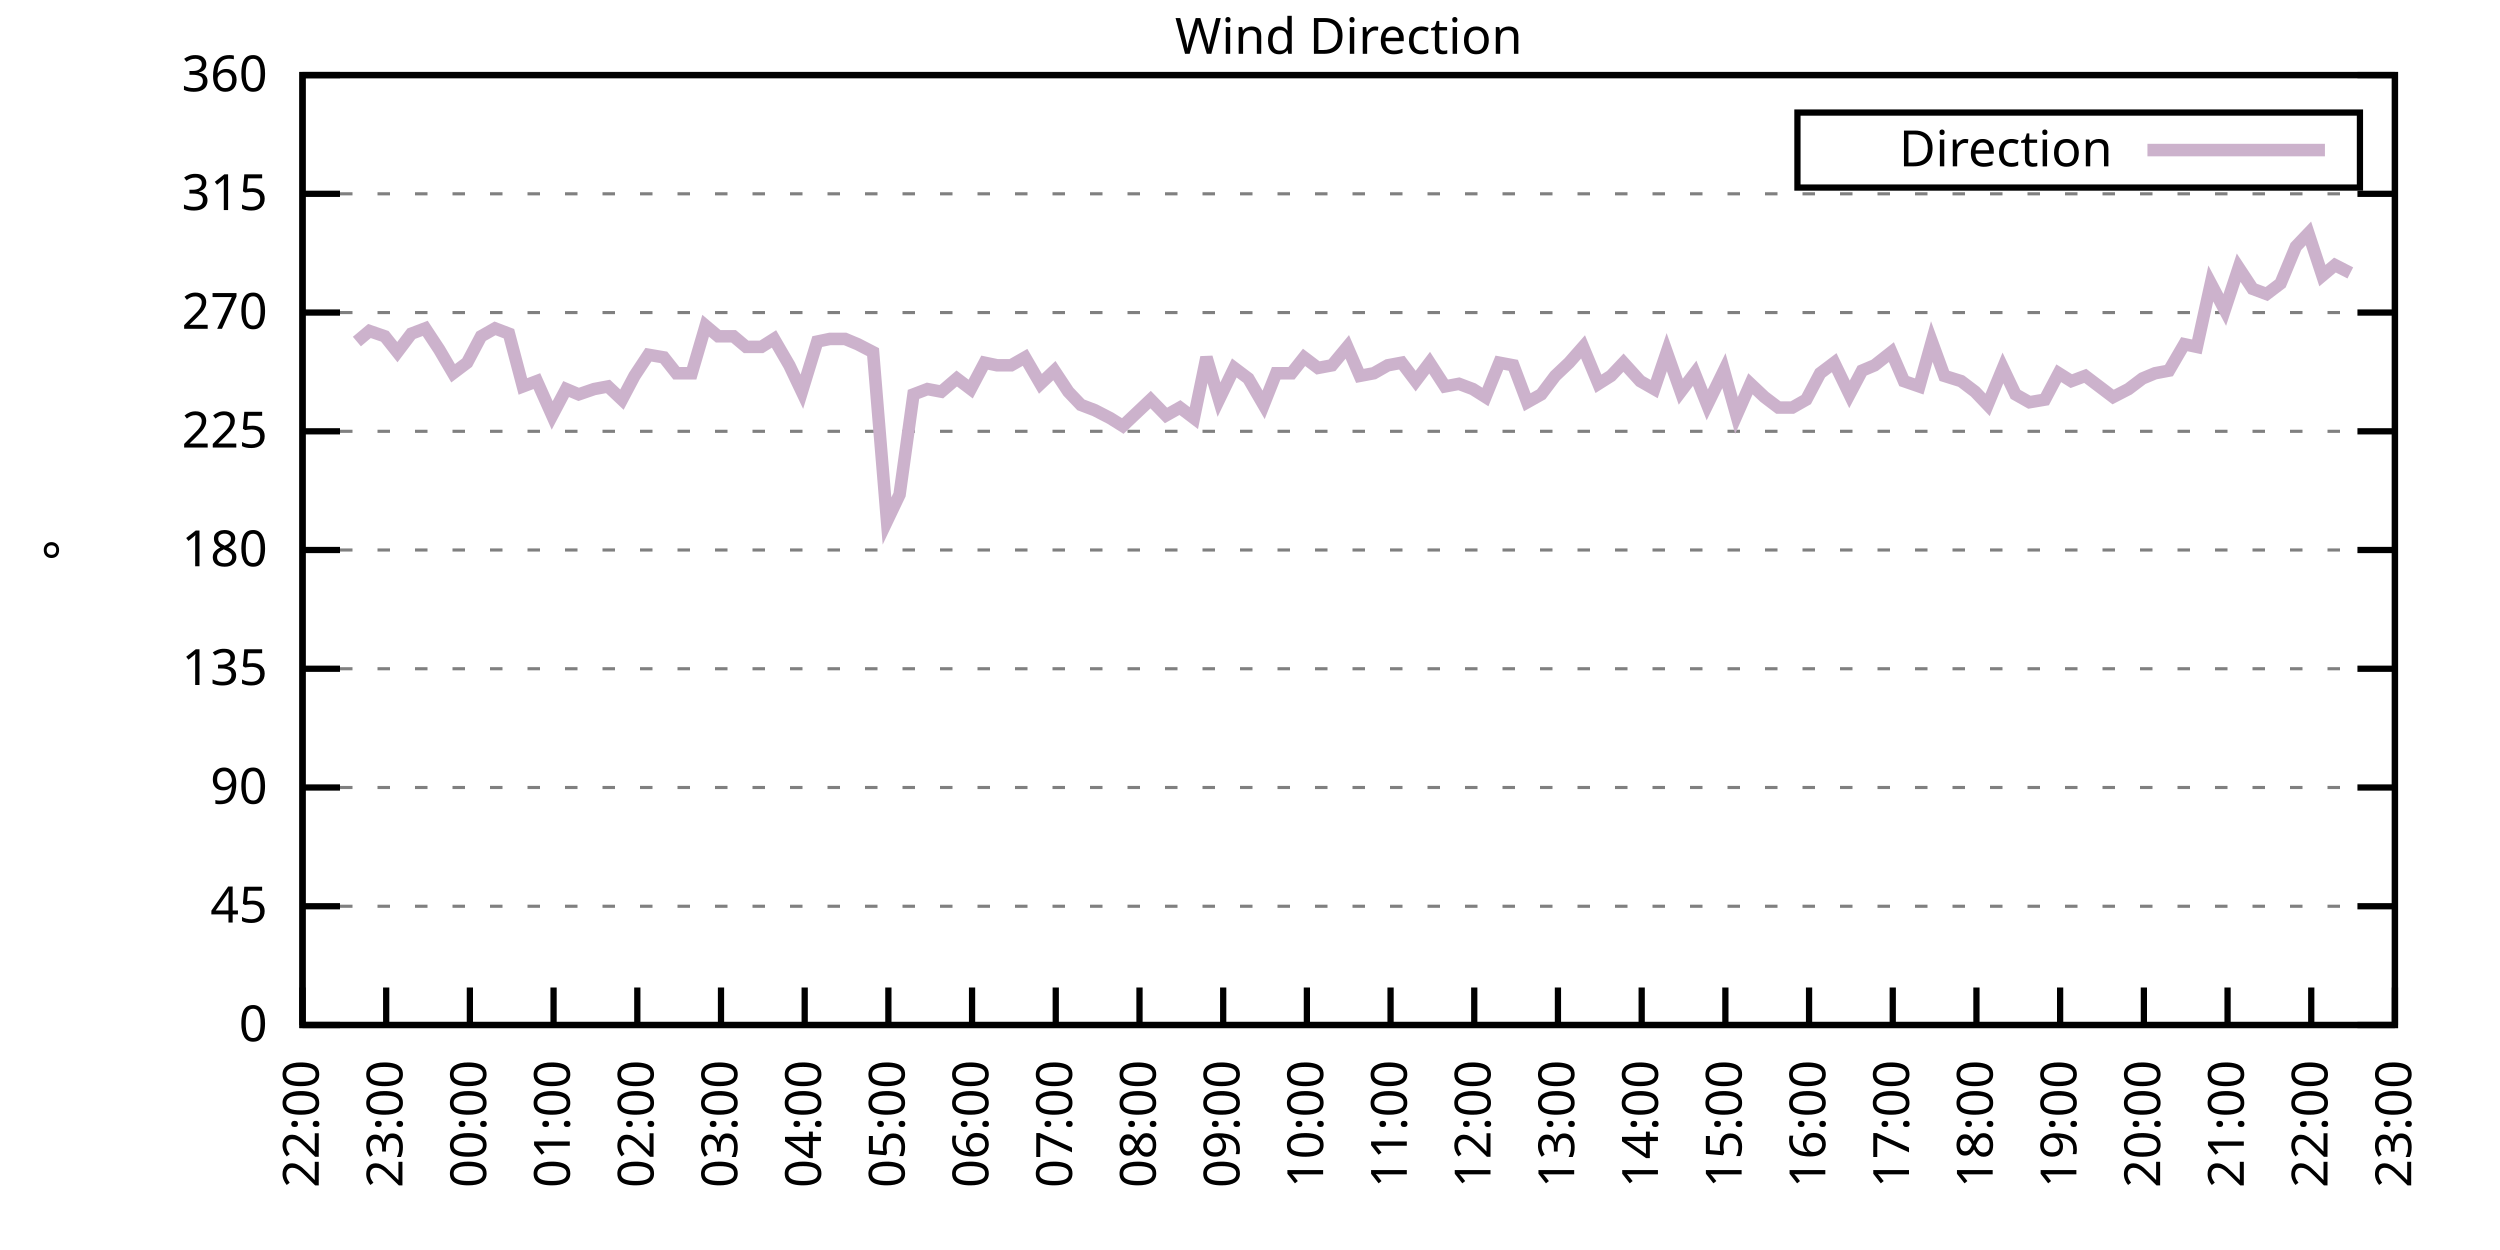
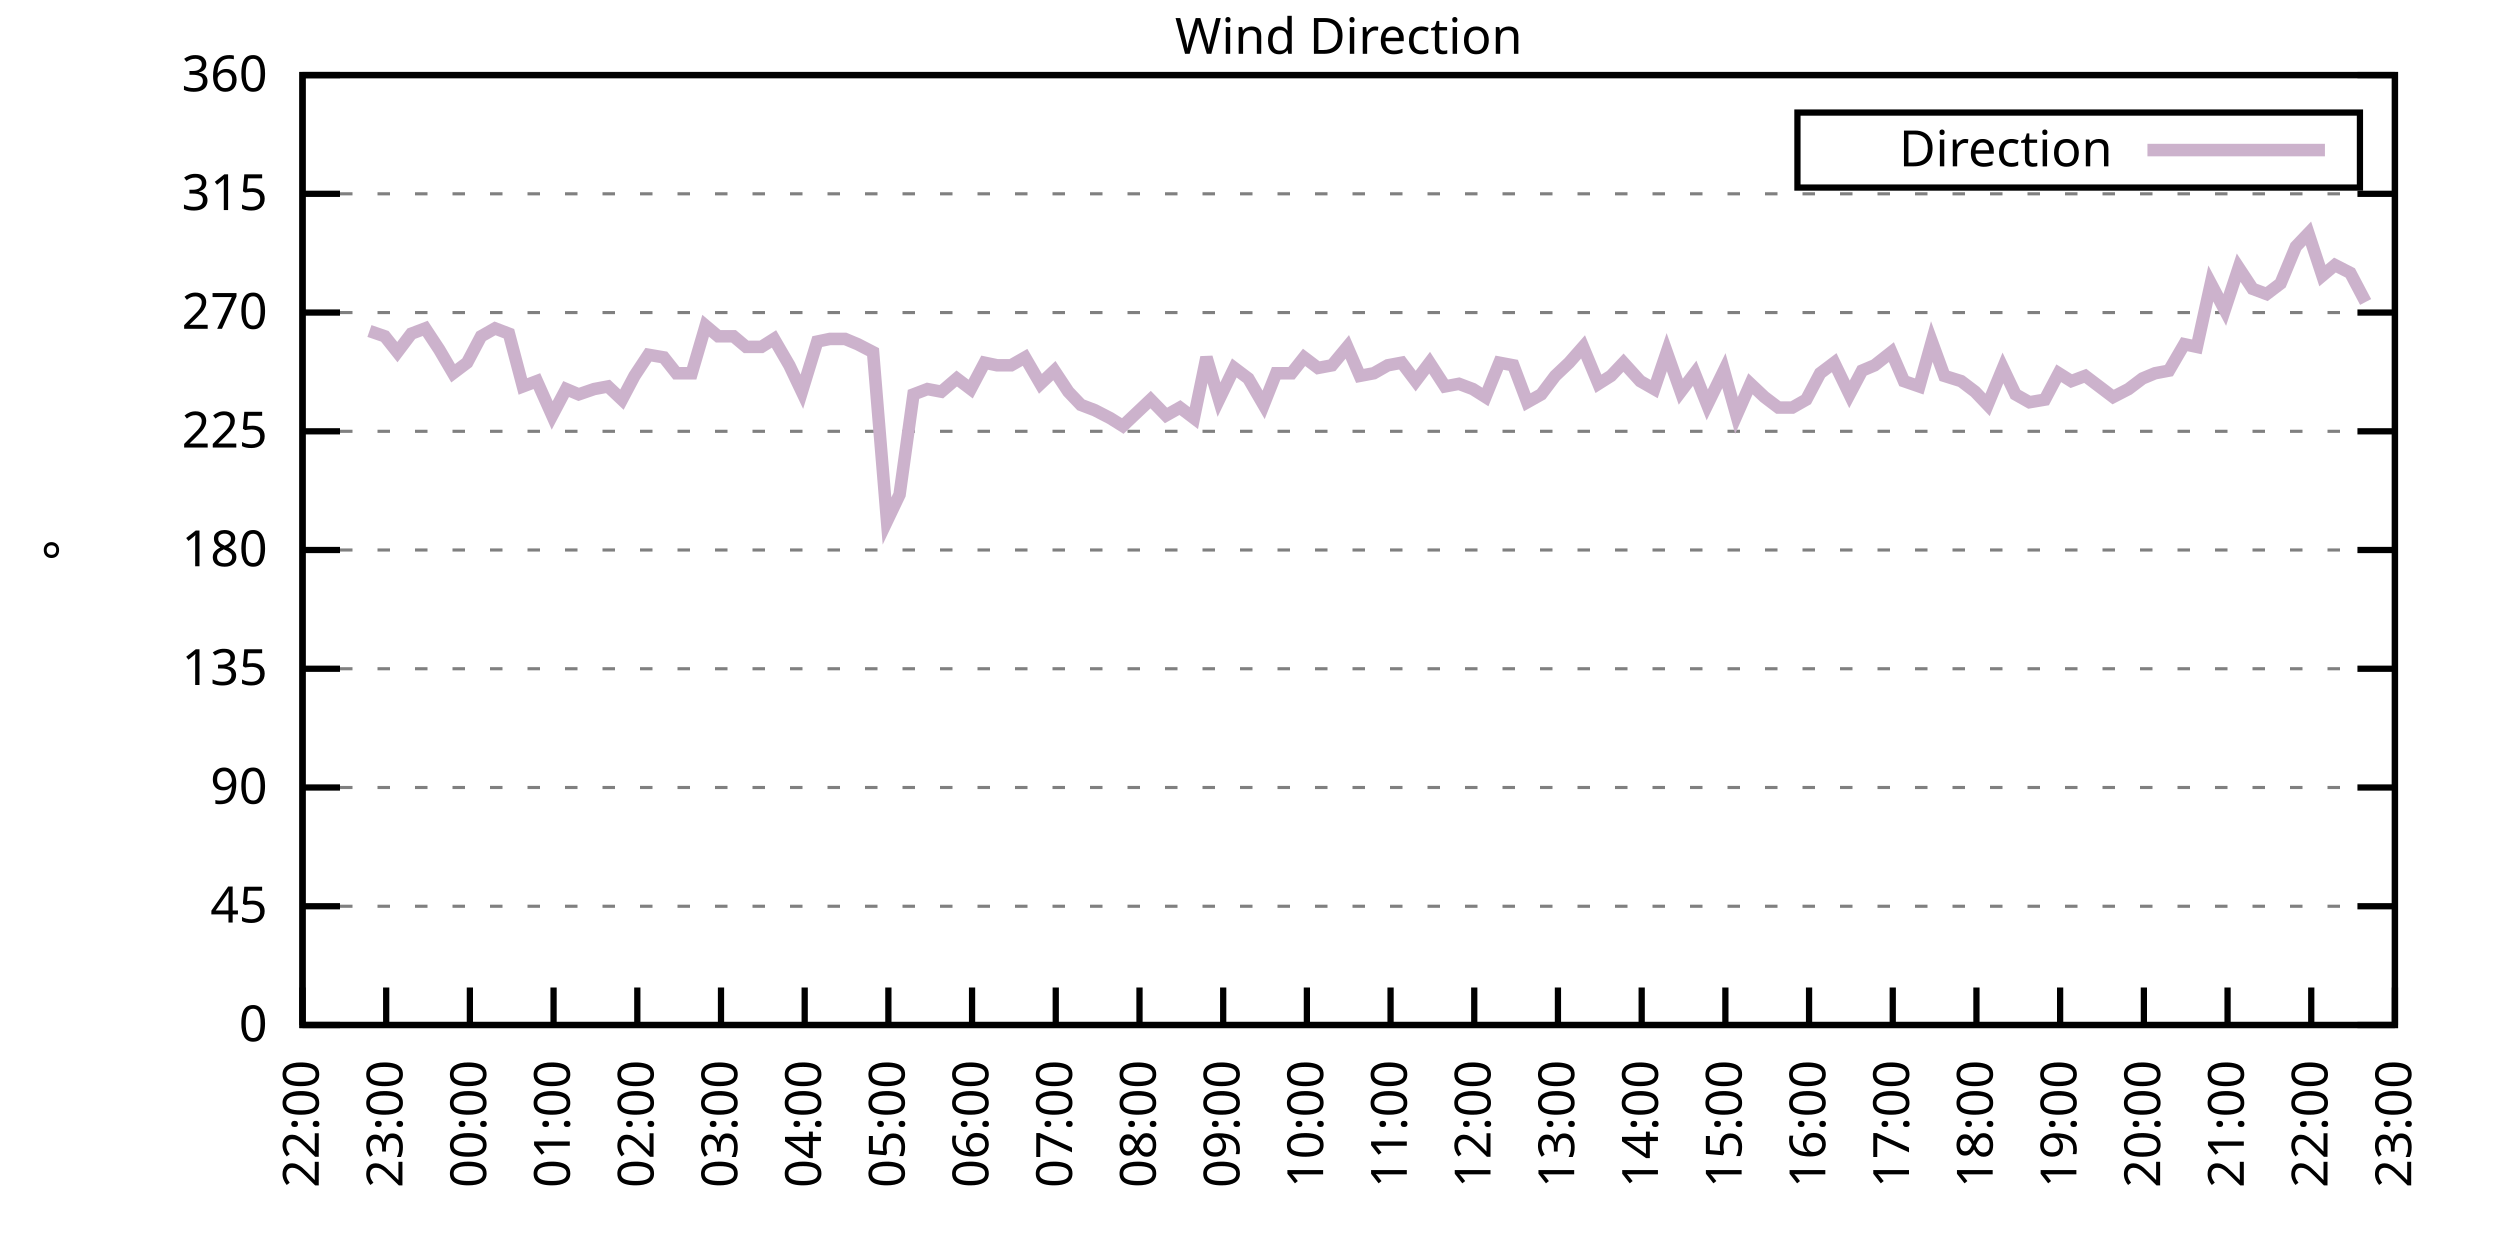
<svg xmlns="http://www.w3.org/2000/svg" xmlns:xlink="http://www.w3.org/1999/xlink" width="400" height="200" viewBox="0 0 400 200">
  <g id="gnuplot_canvas">
    <rect x="0" y="0" width="400" height="200" fill="none" />
    <defs>
      <circle id="gpDot" r="0.5" stroke-width="0.5" stroke="currentColor" />
      <path id="gpPt0" stroke-width="0.333" stroke="currentColor" d="M-1,0 h2 M0,-1 v2" />
      <path id="gpPt1" stroke-width="0.333" stroke="currentColor" d="M-1,-1 L1,1 M1,-1 L-1,1" />
      <path id="gpPt2" stroke-width="0.333" stroke="currentColor" d="M-1,0 L1,0 M0,-1 L0,1 M-1,-1 L1,1 M-1,1 L1,-1" />
      <rect id="gpPt3" stroke-width="0.333" stroke="currentColor" x="-1" y="-1" width="2" height="2" />
      <rect id="gpPt4" stroke-width="0.333" stroke="currentColor" fill="currentColor" x="-1" y="-1" width="2" height="2" />
      <circle id="gpPt5" stroke-width="0.333" stroke="currentColor" cx="0" cy="0" r="1" />
      <use xlink:href="#gpPt5" id="gpPt6" fill="currentColor" stroke="none" />
      <path id="gpPt7" stroke-width="0.333" stroke="currentColor" d="M0,-1.33 L-1.33,0.67 L1.33,0.67 z" />
      <use xlink:href="#gpPt7" id="gpPt8" fill="currentColor" stroke="none" />
      <use xlink:href="#gpPt7" id="gpPt9" stroke="currentColor" transform="rotate(180)" />
      <use xlink:href="#gpPt9" id="gpPt10" fill="currentColor" stroke="none" />
      <use xlink:href="#gpPt3" id="gpPt11" stroke="currentColor" transform="rotate(45)" />
      <use xlink:href="#gpPt11" id="gpPt12" fill="currentColor" stroke="none" />
      <path id="gpPt13" stroke-width="0.333" stroke="currentColor" d="M0,1.330 L1.265,0.411 L0.782,-1.067 L-0.782,-1.076 L-1.265,0.411 z" />
      <use xlink:href="#gpPt13" id="gpPt14" fill="currentColor" stroke="none" />
      <filter id="textbox" filterUnits="objectBoundingBox" x="0" y="0" height="1" width="1">
        <feFlood flood-color="white" flood-opacity="1" result="bgnd" />
        <feComposite in="SourceGraphic" in2="bgnd" operator="atop" />
      </filter>
      <filter id="greybox" filterUnits="objectBoundingBox" x="0" y="0" height="1" width="1">
        <feFlood flood-color="lightgrey" flood-opacity="1" result="grey" />
        <feComposite in="SourceGraphic" in2="grey" operator="atop" />
      </filter>
    </defs>
    <g fill="none" color="white" stroke="currentColor" stroke-width="1.00" stroke-linecap="butt" stroke-linejoin="miter">
</g>
    <g fill="none" color="black" stroke="currentColor" stroke-width="1.00" stroke-linecap="butt" stroke-linejoin="miter">
      <g stroke="none" shape-rendering="crispEdges">
        <polygon fill="rgb(255, 255, 255)" points="48.40,164.00 383.18,164.00 383.18,12.02 48.40,12.02 " />
      </g>
    </g>
    <g fill="none" color="black" stroke="currentColor" stroke-width="1.00" stroke-linecap="butt" stroke-linejoin="miter">
</g>
    <g fill="none" color="black" stroke="black" stroke-width="0.50" stroke-linecap="butt" stroke-linejoin="miter">
</g>
    <g fill="none" color="gray" stroke="currentColor" stroke-width="0.50" stroke-linecap="butt" stroke-linejoin="miter">
      <path stroke="gray" stroke-dasharray="2,4" class="gridline" d="M48.40,164.00 L383.19,164.00  " />
    </g>
    <g fill="none" color="gray" stroke="gray" stroke-width="1.00" stroke-linecap="butt" stroke-linejoin="miter">
</g>
    <g fill="none" color="black" stroke="currentColor" stroke-width="1.00" stroke-linecap="butt" stroke-linejoin="miter">
      <path stroke="black" d="M48.40,164.00 L54.40,164.00 M383.19,164.00 L377.19,164.00  " />
      <g transform="translate(42.80,166.60)" stroke="none" fill="black" font-family="Sans" font-size="8.00" text-anchor="end">
        <text>
          <tspan font-family="Sans"> 0</tspan>
        </text>
      </g>
    </g>
    <g fill="none" color="black" stroke="currentColor" stroke-width="1.00" stroke-linecap="butt" stroke-linejoin="miter">
</g>
    <g fill="none" color="black" stroke="black" stroke-width="0.50" stroke-linecap="butt" stroke-linejoin="miter">
</g>
    <g fill="none" color="gray" stroke="currentColor" stroke-width="0.50" stroke-linecap="butt" stroke-linejoin="miter">
      <path stroke="gray" stroke-dasharray="2,4" class="gridline" d="M48.40,145.00 L383.19,145.00  " />
    </g>
    <g fill="none" color="gray" stroke="gray" stroke-width="1.00" stroke-linecap="butt" stroke-linejoin="miter">
</g>
    <g fill="none" color="black" stroke="currentColor" stroke-width="1.00" stroke-linecap="butt" stroke-linejoin="miter">
      <path stroke="black" d="M48.40,145.00 L54.40,145.00 M383.19,145.00 L377.19,145.00  " />
      <g transform="translate(42.80,147.60)" stroke="none" fill="black" font-family="Sans" font-size="8.00" text-anchor="end">
        <text>
          <tspan font-family="Sans"> 45</tspan>
        </text>
      </g>
    </g>
    <g fill="none" color="black" stroke="currentColor" stroke-width="1.00" stroke-linecap="butt" stroke-linejoin="miter">
</g>
    <g fill="none" color="black" stroke="black" stroke-width="0.50" stroke-linecap="butt" stroke-linejoin="miter">
</g>
    <g fill="none" color="gray" stroke="currentColor" stroke-width="0.50" stroke-linecap="butt" stroke-linejoin="miter">
      <path stroke="gray" stroke-dasharray="2,4" class="gridline" d="M48.40,126.00 L383.19,126.00  " />
    </g>
    <g fill="none" color="gray" stroke="gray" stroke-width="1.00" stroke-linecap="butt" stroke-linejoin="miter">
</g>
    <g fill="none" color="black" stroke="currentColor" stroke-width="1.00" stroke-linecap="butt" stroke-linejoin="miter">
      <path stroke="black" d="M48.40,126.00 L54.40,126.00 M383.19,126.00 L377.19,126.00  " />
      <g transform="translate(42.80,128.60)" stroke="none" fill="black" font-family="Sans" font-size="8.00" text-anchor="end">
        <text>
          <tspan font-family="Sans"> 90</tspan>
        </text>
      </g>
    </g>
    <g fill="none" color="black" stroke="currentColor" stroke-width="1.00" stroke-linecap="butt" stroke-linejoin="miter">
</g>
    <g fill="none" color="black" stroke="black" stroke-width="0.50" stroke-linecap="butt" stroke-linejoin="miter">
</g>
    <g fill="none" color="gray" stroke="currentColor" stroke-width="0.50" stroke-linecap="butt" stroke-linejoin="miter">
      <path stroke="gray" stroke-dasharray="2,4" class="gridline" d="M48.40,107.00 L383.19,107.00  " />
    </g>
    <g fill="none" color="gray" stroke="gray" stroke-width="1.00" stroke-linecap="butt" stroke-linejoin="miter">
</g>
    <g fill="none" color="black" stroke="currentColor" stroke-width="1.00" stroke-linecap="butt" stroke-linejoin="miter">
      <path stroke="black" d="M48.40,107.00 L54.40,107.00 M383.19,107.00 L377.19,107.00  " />
      <g transform="translate(42.80,109.60)" stroke="none" fill="black" font-family="Sans" font-size="8.00" text-anchor="end">
        <text>
          <tspan font-family="Sans"> 135</tspan>
        </text>
      </g>
    </g>
    <g fill="none" color="black" stroke="currentColor" stroke-width="1.00" stroke-linecap="butt" stroke-linejoin="miter">
</g>
    <g fill="none" color="black" stroke="black" stroke-width="0.50" stroke-linecap="butt" stroke-linejoin="miter">
</g>
    <g fill="none" color="gray" stroke="currentColor" stroke-width="0.50" stroke-linecap="butt" stroke-linejoin="miter">
      <path stroke="gray" stroke-dasharray="2,4" class="gridline" d="M48.40,88.00 L383.19,88.00  " />
    </g>
    <g fill="none" color="gray" stroke="gray" stroke-width="1.00" stroke-linecap="butt" stroke-linejoin="miter">
</g>
    <g fill="none" color="black" stroke="currentColor" stroke-width="1.00" stroke-linecap="butt" stroke-linejoin="miter">
      <path stroke="black" d="M48.40,88.00 L54.40,88.00 M383.19,88.00 L377.19,88.00  " />
      <g transform="translate(42.80,90.60)" stroke="none" fill="black" font-family="Sans" font-size="8.00" text-anchor="end">
        <text>
          <tspan font-family="Sans"> 180</tspan>
        </text>
      </g>
    </g>
    <g fill="none" color="black" stroke="currentColor" stroke-width="1.00" stroke-linecap="butt" stroke-linejoin="miter">
</g>
    <g fill="none" color="black" stroke="black" stroke-width="0.50" stroke-linecap="butt" stroke-linejoin="miter">
</g>
    <g fill="none" color="gray" stroke="currentColor" stroke-width="0.50" stroke-linecap="butt" stroke-linejoin="miter">
      <path stroke="gray" stroke-dasharray="2,4" class="gridline" d="M48.40,69.01 L383.19,69.01  " />
    </g>
    <g fill="none" color="gray" stroke="gray" stroke-width="1.00" stroke-linecap="butt" stroke-linejoin="miter">
</g>
    <g fill="none" color="black" stroke="currentColor" stroke-width="1.00" stroke-linecap="butt" stroke-linejoin="miter">
      <path stroke="black" d="M48.40,69.01 L54.40,69.01 M383.19,69.01 L377.19,69.01  " />
      <g transform="translate(42.80,71.61)" stroke="none" fill="black" font-family="Sans" font-size="8.00" text-anchor="end">
        <text>
          <tspan font-family="Sans"> 225</tspan>
        </text>
      </g>
    </g>
    <g fill="none" color="black" stroke="currentColor" stroke-width="1.00" stroke-linecap="butt" stroke-linejoin="miter">
</g>
    <g fill="none" color="black" stroke="black" stroke-width="0.50" stroke-linecap="butt" stroke-linejoin="miter">
</g>
    <g fill="none" color="gray" stroke="currentColor" stroke-width="0.50" stroke-linecap="butt" stroke-linejoin="miter">
      <path stroke="gray" stroke-dasharray="2,4" class="gridline" d="M48.40,50.01 L383.19,50.01  " />
    </g>
    <g fill="none" color="gray" stroke="gray" stroke-width="1.00" stroke-linecap="butt" stroke-linejoin="miter">
</g>
    <g fill="none" color="black" stroke="currentColor" stroke-width="1.00" stroke-linecap="butt" stroke-linejoin="miter">
      <path stroke="black" d="M48.40,50.01 L54.40,50.01 M383.19,50.01 L377.19,50.01  " />
      <g transform="translate(42.80,52.61)" stroke="none" fill="black" font-family="Sans" font-size="8.00" text-anchor="end">
        <text>
          <tspan font-family="Sans"> 270</tspan>
        </text>
      </g>
    </g>
    <g fill="none" color="black" stroke="currentColor" stroke-width="1.00" stroke-linecap="butt" stroke-linejoin="miter">
</g>
    <g fill="none" color="black" stroke="black" stroke-width="0.50" stroke-linecap="butt" stroke-linejoin="miter">
</g>
    <g fill="none" color="gray" stroke="currentColor" stroke-width="0.50" stroke-linecap="butt" stroke-linejoin="miter">
      <path stroke="gray" stroke-dasharray="2,4" class="gridline" d="M48.40,31.01 L383.19,31.01  " />
    </g>
    <g fill="none" color="gray" stroke="gray" stroke-width="1.00" stroke-linecap="butt" stroke-linejoin="miter">
</g>
    <g fill="none" color="black" stroke="currentColor" stroke-width="1.00" stroke-linecap="butt" stroke-linejoin="miter">
      <path stroke="black" d="M48.40,31.01 L54.40,31.01 M383.19,31.01 L377.19,31.01  " />
      <g transform="translate(42.80,33.61)" stroke="none" fill="black" font-family="Sans" font-size="8.00" text-anchor="end">
        <text>
          <tspan font-family="Sans"> 315</tspan>
        </text>
      </g>
    </g>
    <g fill="none" color="black" stroke="currentColor" stroke-width="1.00" stroke-linecap="butt" stroke-linejoin="miter">
</g>
    <g fill="none" color="black" stroke="black" stroke-width="0.50" stroke-linecap="butt" stroke-linejoin="miter">
</g>
    <g fill="none" color="gray" stroke="currentColor" stroke-width="0.50" stroke-linecap="butt" stroke-linejoin="miter">
      <path stroke="gray" stroke-dasharray="2,4" class="gridline" d="M48.40,12.01 L383.19,12.01  " />
    </g>
    <g fill="none" color="gray" stroke="gray" stroke-width="1.00" stroke-linecap="butt" stroke-linejoin="miter">
</g>
    <g fill="none" color="black" stroke="currentColor" stroke-width="1.00" stroke-linecap="butt" stroke-linejoin="miter">
      <path stroke="black" d="M48.40,12.01 L54.40,12.01 M383.19,12.01 L377.19,12.01  " />
      <g transform="translate(42.80,14.61)" stroke="none" fill="black" font-family="Sans" font-size="8.00" text-anchor="end">
        <text>
          <tspan font-family="Sans"> 360</tspan>
        </text>
      </g>
    </g>
    <g fill="none" color="black" stroke="currentColor" stroke-width="1.00" stroke-linecap="butt" stroke-linejoin="miter">
      <path stroke="black" d="M48.40,164.00 L48.40,158.00  " />
      <g transform="translate(51.00,169.60) rotate(270.00)" stroke="none" fill="black" font-family="Sans" font-size="8.00" text-anchor="end">
        <text>
          <tspan font-family="Sans">22:00</tspan>
        </text>
      </g>
    </g>
    <g fill="none" color="black" stroke="currentColor" stroke-width="1.00" stroke-linecap="butt" stroke-linejoin="miter">
      <path stroke="black" d="M61.79,164.00 L61.79,158.00  " />
      <g transform="translate(64.39,169.60) rotate(270.00)" stroke="none" fill="black" font-family="Sans" font-size="8.00" text-anchor="end">
        <text>
          <tspan font-family="Sans">23:00</tspan>
        </text>
      </g>
    </g>
    <g fill="none" color="black" stroke="currentColor" stroke-width="1.00" stroke-linecap="butt" stroke-linejoin="miter">
      <path stroke="black" d="M75.18,164.00 L75.18,158.00  " />
      <g transform="translate(77.78,169.60) rotate(270.00)" stroke="none" fill="black" font-family="Sans" font-size="8.00" text-anchor="end">
        <text>
          <tspan font-family="Sans">00:00</tspan>
        </text>
      </g>
    </g>
    <g fill="none" color="black" stroke="currentColor" stroke-width="1.00" stroke-linecap="butt" stroke-linejoin="miter">
      <path stroke="black" d="M88.57,164.00 L88.57,158.00  " />
      <g transform="translate(91.17,169.60) rotate(270.00)" stroke="none" fill="black" font-family="Sans" font-size="8.00" text-anchor="end">
        <text>
          <tspan font-family="Sans">01:00</tspan>
        </text>
      </g>
    </g>
    <g fill="none" color="black" stroke="currentColor" stroke-width="1.00" stroke-linecap="butt" stroke-linejoin="miter">
      <path stroke="black" d="M101.97,164.00 L101.97,158.00  " />
      <g transform="translate(104.57,169.60) rotate(270.00)" stroke="none" fill="black" font-family="Sans" font-size="8.00" text-anchor="end">
        <text>
          <tspan font-family="Sans">02:00</tspan>
        </text>
      </g>
    </g>
    <g fill="none" color="black" stroke="currentColor" stroke-width="1.00" stroke-linecap="butt" stroke-linejoin="miter">
      <path stroke="black" d="M115.36,164.00 L115.36,158.00  " />
      <g transform="translate(117.96,169.60) rotate(270.00)" stroke="none" fill="black" font-family="Sans" font-size="8.00" text-anchor="end">
        <text>
          <tspan font-family="Sans">03:00</tspan>
        </text>
      </g>
    </g>
    <g fill="none" color="black" stroke="currentColor" stroke-width="1.00" stroke-linecap="butt" stroke-linejoin="miter">
      <path stroke="black" d="M128.75,164.00 L128.75,158.00  " />
      <g transform="translate(131.35,169.60) rotate(270.00)" stroke="none" fill="black" font-family="Sans" font-size="8.00" text-anchor="end">
        <text>
          <tspan font-family="Sans">04:00</tspan>
        </text>
      </g>
    </g>
    <g fill="none" color="black" stroke="currentColor" stroke-width="1.00" stroke-linecap="butt" stroke-linejoin="miter">
      <path stroke="black" d="M142.14,164.00 L142.14,158.00  " />
      <g transform="translate(144.74,169.60) rotate(270.00)" stroke="none" fill="black" font-family="Sans" font-size="8.00" text-anchor="end">
        <text>
          <tspan font-family="Sans">05:00</tspan>
        </text>
      </g>
    </g>
    <g fill="none" color="black" stroke="currentColor" stroke-width="1.00" stroke-linecap="butt" stroke-linejoin="miter">
      <path stroke="black" d="M155.53,164.00 L155.53,158.00  " />
      <g transform="translate(158.13,169.60) rotate(270.00)" stroke="none" fill="black" font-family="Sans" font-size="8.00" text-anchor="end">
        <text>
          <tspan font-family="Sans">06:00</tspan>
        </text>
      </g>
    </g>
    <g fill="none" color="black" stroke="currentColor" stroke-width="1.00" stroke-linecap="butt" stroke-linejoin="miter">
      <path stroke="black" d="M168.92,164.00 L168.92,158.00  " />
      <g transform="translate(171.52,169.60) rotate(270.00)" stroke="none" fill="black" font-family="Sans" font-size="8.00" text-anchor="end">
        <text>
          <tspan font-family="Sans">07:00</tspan>
        </text>
      </g>
    </g>
    <g fill="none" color="black" stroke="currentColor" stroke-width="1.00" stroke-linecap="butt" stroke-linejoin="miter">
      <path stroke="black" d="M182.32,164.00 L182.32,158.00  " />
      <g transform="translate(184.92,169.60) rotate(270.00)" stroke="none" fill="black" font-family="Sans" font-size="8.00" text-anchor="end">
        <text>
          <tspan font-family="Sans">08:00</tspan>
        </text>
      </g>
    </g>
    <g fill="none" color="black" stroke="currentColor" stroke-width="1.00" stroke-linecap="butt" stroke-linejoin="miter">
      <path stroke="black" d="M195.71,164.00 L195.71,158.00  " />
      <g transform="translate(198.31,169.60) rotate(270.00)" stroke="none" fill="black" font-family="Sans" font-size="8.00" text-anchor="end">
        <text>
          <tspan font-family="Sans">09:00</tspan>
        </text>
      </g>
    </g>
    <g fill="none" color="black" stroke="currentColor" stroke-width="1.00" stroke-linecap="butt" stroke-linejoin="miter">
      <path stroke="black" d="M209.10,164.00 L209.10,158.00  " />
      <g transform="translate(211.70,169.60) rotate(270.00)" stroke="none" fill="black" font-family="Sans" font-size="8.00" text-anchor="end">
        <text>
          <tspan font-family="Sans">10:00</tspan>
        </text>
      </g>
    </g>
    <g fill="none" color="black" stroke="currentColor" stroke-width="1.00" stroke-linecap="butt" stroke-linejoin="miter">
      <path stroke="black" d="M222.49,164.00 L222.49,158.00  " />
      <g transform="translate(225.09,169.60) rotate(270.00)" stroke="none" fill="black" font-family="Sans" font-size="8.00" text-anchor="end">
        <text>
          <tspan font-family="Sans">11:00</tspan>
        </text>
      </g>
    </g>
    <g fill="none" color="black" stroke="currentColor" stroke-width="1.00" stroke-linecap="butt" stroke-linejoin="miter">
      <path stroke="black" d="M235.88,164.00 L235.88,158.00  " />
      <g transform="translate(238.48,169.60) rotate(270.00)" stroke="none" fill="black" font-family="Sans" font-size="8.00" text-anchor="end">
        <text>
          <tspan font-family="Sans">12:00</tspan>
        </text>
      </g>
    </g>
    <g fill="none" color="black" stroke="currentColor" stroke-width="1.00" stroke-linecap="butt" stroke-linejoin="miter">
      <path stroke="black" d="M249.27,164.00 L249.27,158.00  " />
      <g transform="translate(251.87,169.60) rotate(270.00)" stroke="none" fill="black" font-family="Sans" font-size="8.00" text-anchor="end">
        <text>
          <tspan font-family="Sans">13:00</tspan>
        </text>
      </g>
    </g>
    <g fill="none" color="black" stroke="currentColor" stroke-width="1.00" stroke-linecap="butt" stroke-linejoin="miter">
      <path stroke="black" d="M262.67,164.00 L262.67,158.00  " />
      <g transform="translate(265.27,169.60) rotate(270.00)" stroke="none" fill="black" font-family="Sans" font-size="8.00" text-anchor="end">
        <text>
          <tspan font-family="Sans">14:00</tspan>
        </text>
      </g>
    </g>
    <g fill="none" color="black" stroke="currentColor" stroke-width="1.00" stroke-linecap="butt" stroke-linejoin="miter">
      <path stroke="black" d="M276.06,164.00 L276.06,158.00  " />
      <g transform="translate(278.66,169.60) rotate(270.00)" stroke="none" fill="black" font-family="Sans" font-size="8.00" text-anchor="end">
        <text>
          <tspan font-family="Sans">15:00</tspan>
        </text>
      </g>
    </g>
    <g fill="none" color="black" stroke="currentColor" stroke-width="1.00" stroke-linecap="butt" stroke-linejoin="miter">
      <path stroke="black" d="M289.45,164.00 L289.45,158.00  " />
      <g transform="translate(292.05,169.60) rotate(270.00)" stroke="none" fill="black" font-family="Sans" font-size="8.00" text-anchor="end">
        <text>
          <tspan font-family="Sans">16:00</tspan>
        </text>
      </g>
    </g>
    <g fill="none" color="black" stroke="currentColor" stroke-width="1.00" stroke-linecap="butt" stroke-linejoin="miter">
      <path stroke="black" d="M302.84,164.00 L302.84,158.00  " />
      <g transform="translate(305.44,169.60) rotate(270.00)" stroke="none" fill="black" font-family="Sans" font-size="8.00" text-anchor="end">
        <text>
          <tspan font-family="Sans">17:00</tspan>
        </text>
      </g>
    </g>
    <g fill="none" color="black" stroke="currentColor" stroke-width="1.00" stroke-linecap="butt" stroke-linejoin="miter">
      <path stroke="black" d="M316.23,164.00 L316.23,158.00  " />
      <g transform="translate(318.83,169.60) rotate(270.00)" stroke="none" fill="black" font-family="Sans" font-size="8.00" text-anchor="end">
        <text>
          <tspan font-family="Sans">18:00</tspan>
        </text>
      </g>
    </g>
    <g fill="none" color="black" stroke="currentColor" stroke-width="1.00" stroke-linecap="butt" stroke-linejoin="miter">
      <path stroke="black" d="M329.62,164.00 L329.62,158.00  " />
      <g transform="translate(332.22,169.60) rotate(270.00)" stroke="none" fill="black" font-family="Sans" font-size="8.00" text-anchor="end">
        <text>
          <tspan font-family="Sans">19:00</tspan>
        </text>
      </g>
    </g>
    <g fill="none" color="black" stroke="currentColor" stroke-width="1.00" stroke-linecap="butt" stroke-linejoin="miter">
      <path stroke="black" d="M343.02,164.00 L343.02,158.00  " />
      <g transform="translate(345.62,169.60) rotate(270.00)" stroke="none" fill="black" font-family="Sans" font-size="8.00" text-anchor="end">
        <text>
          <tspan font-family="Sans">20:00</tspan>
        </text>
      </g>
    </g>
    <g fill="none" color="black" stroke="currentColor" stroke-width="1.00" stroke-linecap="butt" stroke-linejoin="miter">
      <path stroke="black" d="M356.41,164.00 L356.41,158.00  " />
      <g transform="translate(359.01,169.60) rotate(270.00)" stroke="none" fill="black" font-family="Sans" font-size="8.00" text-anchor="end">
        <text>
          <tspan font-family="Sans">21:00</tspan>
        </text>
      </g>
    </g>
    <g fill="none" color="black" stroke="currentColor" stroke-width="1.00" stroke-linecap="butt" stroke-linejoin="miter">
      <path stroke="black" d="M369.80,164.00 L369.80,158.00  " />
      <g transform="translate(372.40,169.60) rotate(270.00)" stroke="none" fill="black" font-family="Sans" font-size="8.00" text-anchor="end">
        <text>
          <tspan font-family="Sans">22:00</tspan>
        </text>
      </g>
    </g>
    <g fill="none" color="black" stroke="currentColor" stroke-width="1.00" stroke-linecap="butt" stroke-linejoin="miter">
      <path stroke="black" d="M383.19,164.00 L383.19,158.00  " />
      <g transform="translate(385.79,169.60) rotate(270.00)" stroke="none" fill="black" font-family="Sans" font-size="8.00" text-anchor="end">
        <text>
          <tspan font-family="Sans">23:00</tspan>
        </text>
      </g>
    </g>
    <g fill="none" color="black" stroke="currentColor" stroke-width="1.00" stroke-linecap="butt" stroke-linejoin="miter">
</g>
    <g fill="none" color="black" stroke="currentColor" stroke-width="1.00" stroke-linecap="butt" stroke-linejoin="miter">
      <path stroke="black" d="M48.40,12.01 L48.40,164.00 L383.19,164.00 L383.19,12.01 L48.40,12.01 Z  " />
    </g>
    <g fill="none" color="black" stroke="currentColor" stroke-width="1.00" stroke-linecap="butt" stroke-linejoin="miter">
</g>
    <g fill="none" color="black" stroke="currentColor" stroke-width="1.00" stroke-linecap="butt" stroke-linejoin="miter">
      <path stroke="black" d="M287.59,30.01 L287.59,18.01 L377.59,18.01 L377.59,30.01 L287.59,30.01 Z  " />
    </g>
    <g id="Wind_direction_plot_1">
      <g fill="none" color="white" stroke="black" stroke-width="2.00" stroke-linecap="butt" stroke-linejoin="miter">
</g>
      <g fill="none" color="black" stroke="currentColor" stroke-width="2.00" stroke-linecap="butt" stroke-linejoin="miter">
        <g transform="translate(337.99,26.61)" stroke="none" fill="black" font-family="Sans" font-size="8.00" text-anchor="end">
          <text>
            <tspan font-family="Sans">Direction</tspan>
          </text>
        </g>
      </g>
      <g fill="none" color="black" stroke="currentColor" stroke-width="2.00" stroke-linecap="butt" stroke-linejoin="miter">
-         <path stroke="rgb(204, 178, 204)" d="M343.59,24.01 L371.99,24.01 M57.10,54.65 L59.11,52.96 L61.57,53.81 L63.58,56.34 L65.81,53.39 L68.04,52.54   L70.27,55.92 L72.50,59.72 L74.74,58.03 L76.97,53.81 L79.20,52.54 L81.43,53.39 L83.66,61.83 L85.90,60.98   L88.35,66.47 L90.58,62.25 L92.59,63.10 L95.05,62.25 L97.28,61.83 L99.51,63.94 L101.52,60.14 L103.75,56.76   L106.21,57.18 L108.22,59.72 L110.67,59.72 L112.90,52.12 L114.91,53.81 L117.37,53.81 L119.38,55.50 L121.83,55.50   L123.84,54.23 L126.29,58.45 L128.30,62.67 L130.76,54.65 L132.77,54.23 L135.22,54.23 L137.23,55.07 L139.69,56.34   L141.92,83.36 L143.93,79.14 L146.16,63.10 L148.39,62.25 L150.62,62.67 L153.08,60.56 L155.31,62.25 L157.54,58.03   L159.55,58.45 L161.78,58.45 L164.01,57.18 L166.47,61.41 L168.70,59.30 L170.93,62.67 L172.94,64.78 L175.17,65.63   L177.63,66.90 L179.64,68.16 L181.87,66.05 L184.10,63.94 L186.56,66.47 L188.79,65.21 L191.02,66.90 L193.03,57.18   L195.04,63.94 L197.49,58.87 L199.73,60.56 L202.18,64.78 L204.19,59.72 L206.64,59.72 L208.65,57.18 L210.88,58.87   L213.12,58.45 L215.57,55.50 L217.58,60.14 L219.81,59.72 L222.04,58.45 L224.28,58.03 L226.51,60.98 L228.74,58.03   L231.20,61.83 L233.43,61.41 L235.66,62.25 L237.67,63.52 L239.90,58.03 L242.13,58.45 L244.36,64.36 L246.60,63.10   L248.83,60.14 L251.06,58.03 L253.29,55.50 L255.75,61.41 L257.76,60.14 L259.76,58.03 L262.44,60.98 L264.67,62.25   L266.68,56.34 L268.92,62.67 L271.15,59.72 L273.16,64.78 L275.83,59.30 L277.84,66.47 L280.07,61.41 L282.31,63.52   L284.54,65.21 L286.77,65.21 L289.00,63.94 L291.23,59.72 L293.47,58.03 L295.92,63.10 L297.93,59.30 L299.94,58.45   L302.62,56.34 L304.63,60.98 L307.08,61.83 L309.09,54.65 L311.10,60.14 L313.78,60.98 L316.01,62.67 L318.02,64.78   L320.47,58.87 L322.48,63.10 L324.71,64.36 L327.17,63.94 L329.40,59.72 L331.41,60.98 L333.64,60.14 L335.87,61.83   L338.10,63.52 L340.56,62.25 L342.79,60.56 L344.80,59.72 L347.03,59.30 L349.49,55.07 L351.50,55.50 L353.73,45.36   L355.96,49.59 L358.19,42.83 L360.42,46.21 L362.66,47.05 L364.89,45.36 L367.34,39.45 L369.35,37.34 L371.58,44.10   L373.59,42.41 L376.05,43.67  " />
+         <path stroke="rgb(204, 178, 204)" d="M343.59,24.01 L371.99,24.01 M59.11,52.96 L61.57,53.81 L63.58,56.34 L65.81,53.39 L68.04,52.54 L70.27,55.92   L72.50,59.72 L74.74,58.03 L76.97,53.81 L79.20,52.54 L81.43,53.39 L83.66,61.83 L85.90,60.98 L88.35,66.47   L90.58,62.25 L92.59,63.10 L95.05,62.25 L97.28,61.83 L99.51,63.94 L101.52,60.14 L103.75,56.76 L106.21,57.18   L108.22,59.72 L110.67,59.72 L112.90,52.12 L114.91,53.81 L117.37,53.81 L119.38,55.50 L121.83,55.50 L123.84,54.23   L126.29,58.45 L128.30,62.67 L130.76,54.65 L132.77,54.23 L135.22,54.23 L137.23,55.07 L139.69,56.34 L141.92,83.36   L143.93,79.14 L146.16,63.10 L148.39,62.25 L150.62,62.67 L153.08,60.56 L155.31,62.25 L157.54,58.03 L159.55,58.45   L161.78,58.45 L164.01,57.18 L166.47,61.41 L168.70,59.30 L170.93,62.67 L172.94,64.78 L175.17,65.63 L177.63,66.90   L179.64,68.16 L181.87,66.05 L184.10,63.94 L186.56,66.47 L188.79,65.21 L191.02,66.90 L193.03,57.18 L195.04,63.94   L197.49,58.87 L199.73,60.56 L202.18,64.78 L204.19,59.72 L206.64,59.72 L208.65,57.18 L210.88,58.87 L213.12,58.45   L215.57,55.50 L217.58,60.14 L219.81,59.72 L222.04,58.45 L224.28,58.03 L226.51,60.98 L228.74,58.03 L231.20,61.83   L233.43,61.41 L235.66,62.25 L237.67,63.52 L239.90,58.03 L242.13,58.45 L244.36,64.36 L246.60,63.10 L248.83,60.14   L251.06,58.03 L253.29,55.50 L255.75,61.41 L257.76,60.14 L259.76,58.03 L262.44,60.98 L264.67,62.25 L266.68,56.34   L268.92,62.67 L271.15,59.72 L273.16,64.78 L275.83,59.30 L277.84,66.47 L280.07,61.41 L282.31,63.52 L284.54,65.21   L286.77,65.21 L289.00,63.94 L291.23,59.72 L293.47,58.03 L295.92,63.10 L297.93,59.30 L299.94,58.45 L302.62,56.34   L304.63,60.98 L307.08,61.83 L309.09,54.65 L311.10,60.14 L313.78,60.98 L316.01,62.67 L318.02,64.78 L320.47,58.87   L322.48,63.10 L324.71,64.36 L327.17,63.94 L329.40,59.72 L331.41,60.98 L333.64,60.14 L335.87,61.83 L338.10,63.52   L340.56,62.25 L342.79,60.56 L344.80,59.72 L347.03,59.30 L349.49,55.07 L351.50,55.50 L353.73,45.36 L355.96,49.59   L358.19,42.83 L360.42,46.21 L362.66,47.05 L364.89,45.36 L367.34,39.45 L369.35,37.34 L371.58,44.10 L373.59,42.41   L376.05,43.67 L378.50,48.32  " />
      </g>
    </g>
    <g fill="none" color="black" stroke="currentColor" stroke-width="2.00" stroke-linecap="butt" stroke-linejoin="miter">
</g>
    <g fill="none" color="black" stroke="black" stroke-width="1.00" stroke-linecap="butt" stroke-linejoin="miter">
</g>
    <g fill="none" color="black" stroke="currentColor" stroke-width="1.00" stroke-linecap="butt" stroke-linejoin="miter">
      <path stroke="black" d="M48.40,12.01 L48.40,164.00 L383.19,164.00 L383.19,12.01 L48.40,12.01 Z  " />
      <g transform="translate(12.80,88.01) rotate(270.00)" stroke="none" fill="black" font-family="Sans" font-size="8.00" text-anchor="middle">
        <text>
          <tspan font-family="Sans">°</tspan>
        </text>
      </g>
    </g>
    <g fill="none" color="black" stroke="currentColor" stroke-width="1.00" stroke-linecap="butt" stroke-linejoin="miter">
</g>
    <g fill="none" color="black" stroke="currentColor" stroke-width="1.00" stroke-linecap="butt" stroke-linejoin="miter">
      <g transform="translate(215.79,8.61)" stroke="none" fill="black" font-family="Sans" font-size="8.00" text-anchor="middle">
        <text>
          <tspan font-family="Sans">Wind Direction</tspan>
        </text>
      </g>
    </g>
    <g fill="none" color="black" stroke="currentColor" stroke-width="1.00" stroke-linecap="butt" stroke-linejoin="miter">
</g>
  </g>
</svg>
